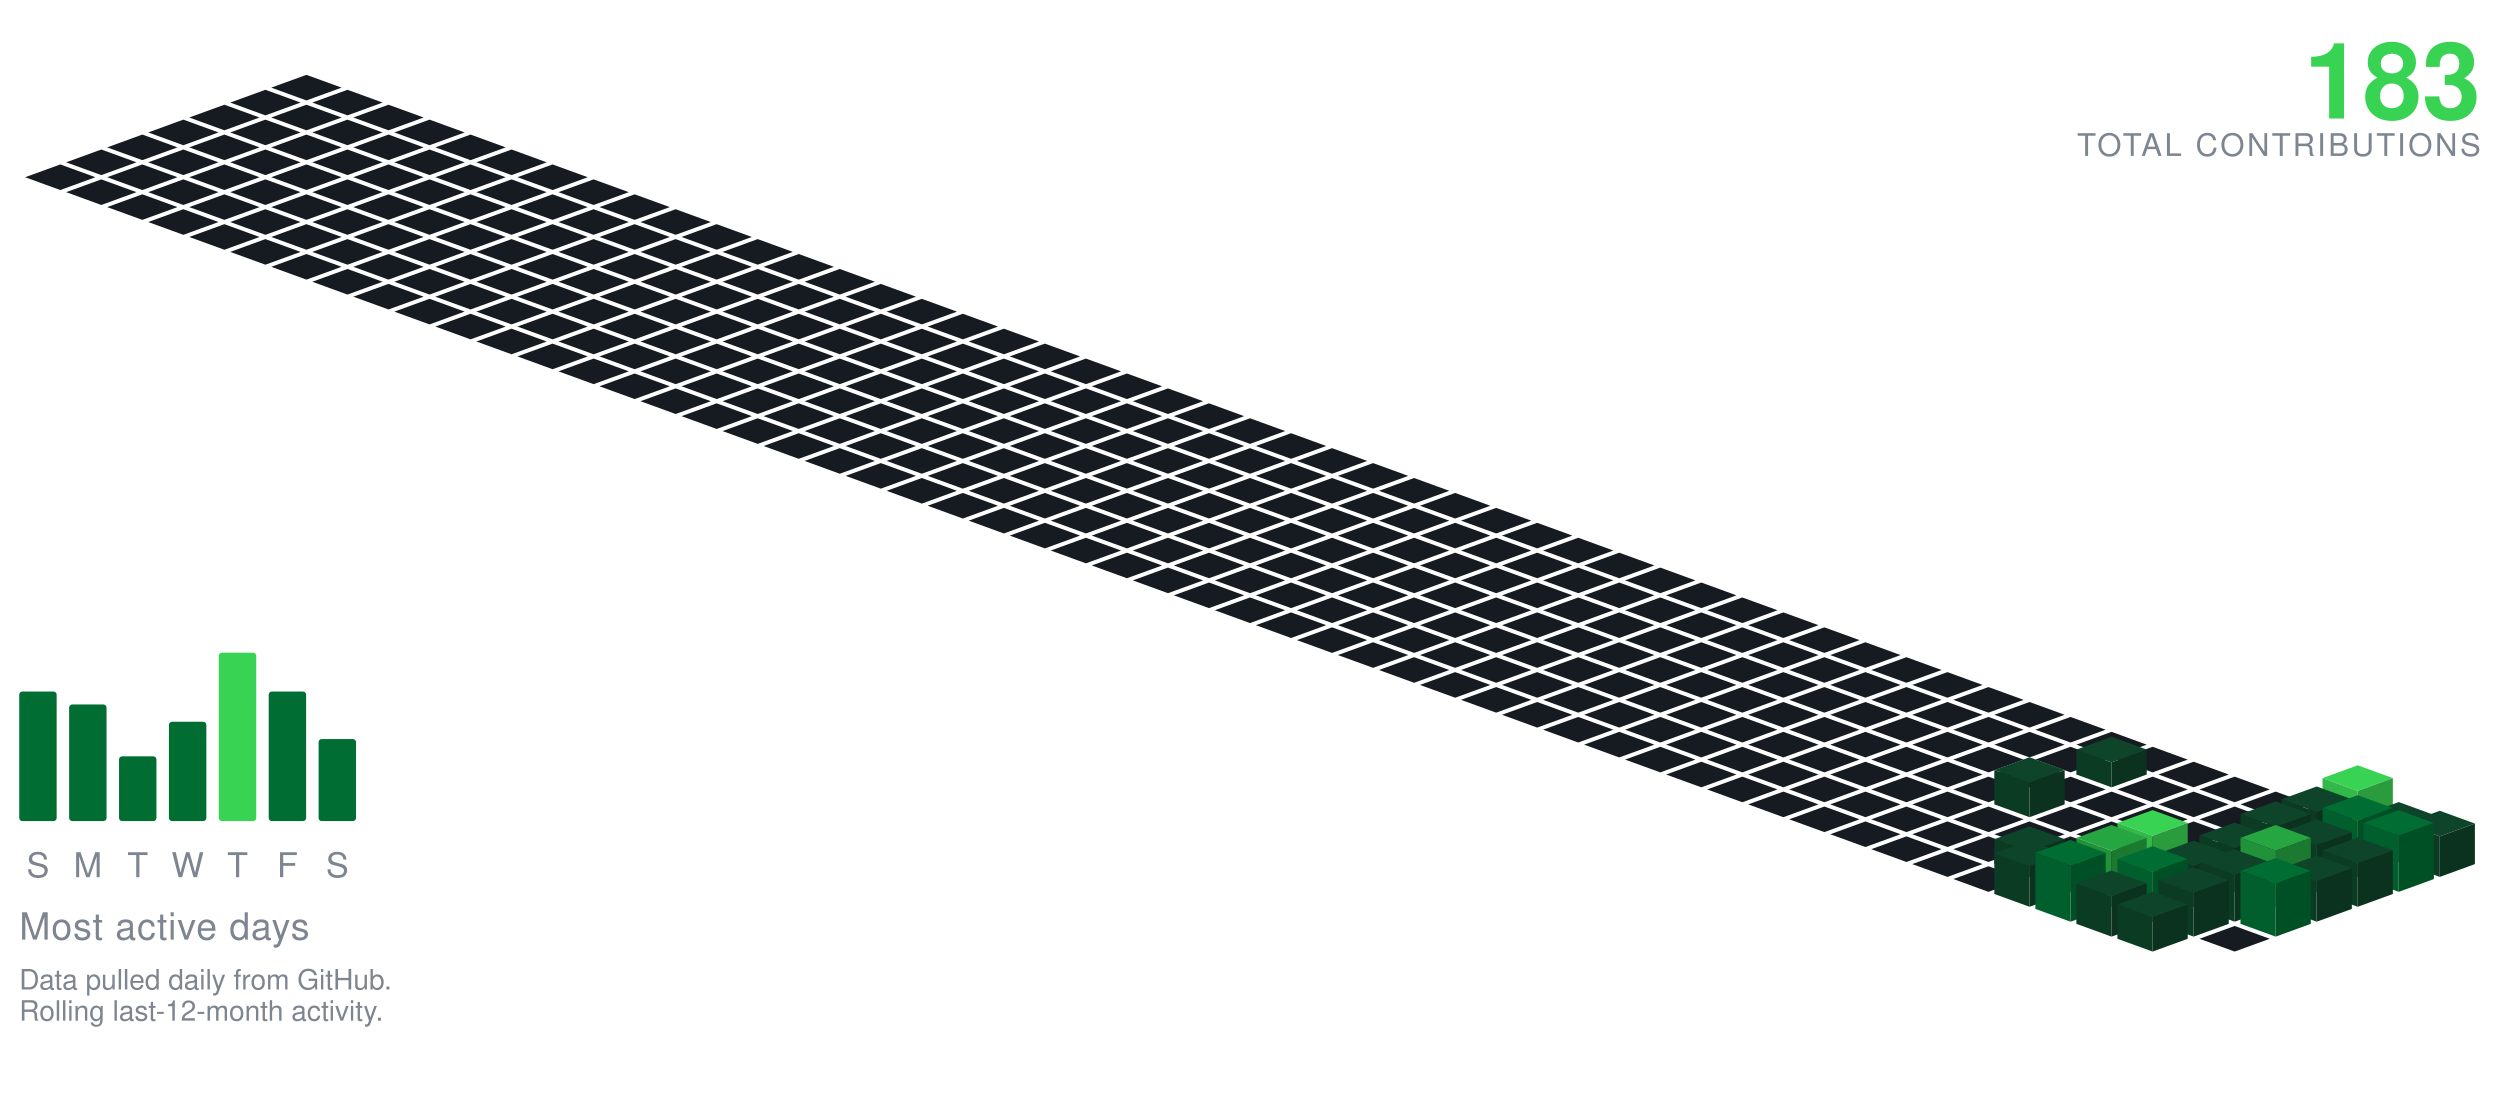
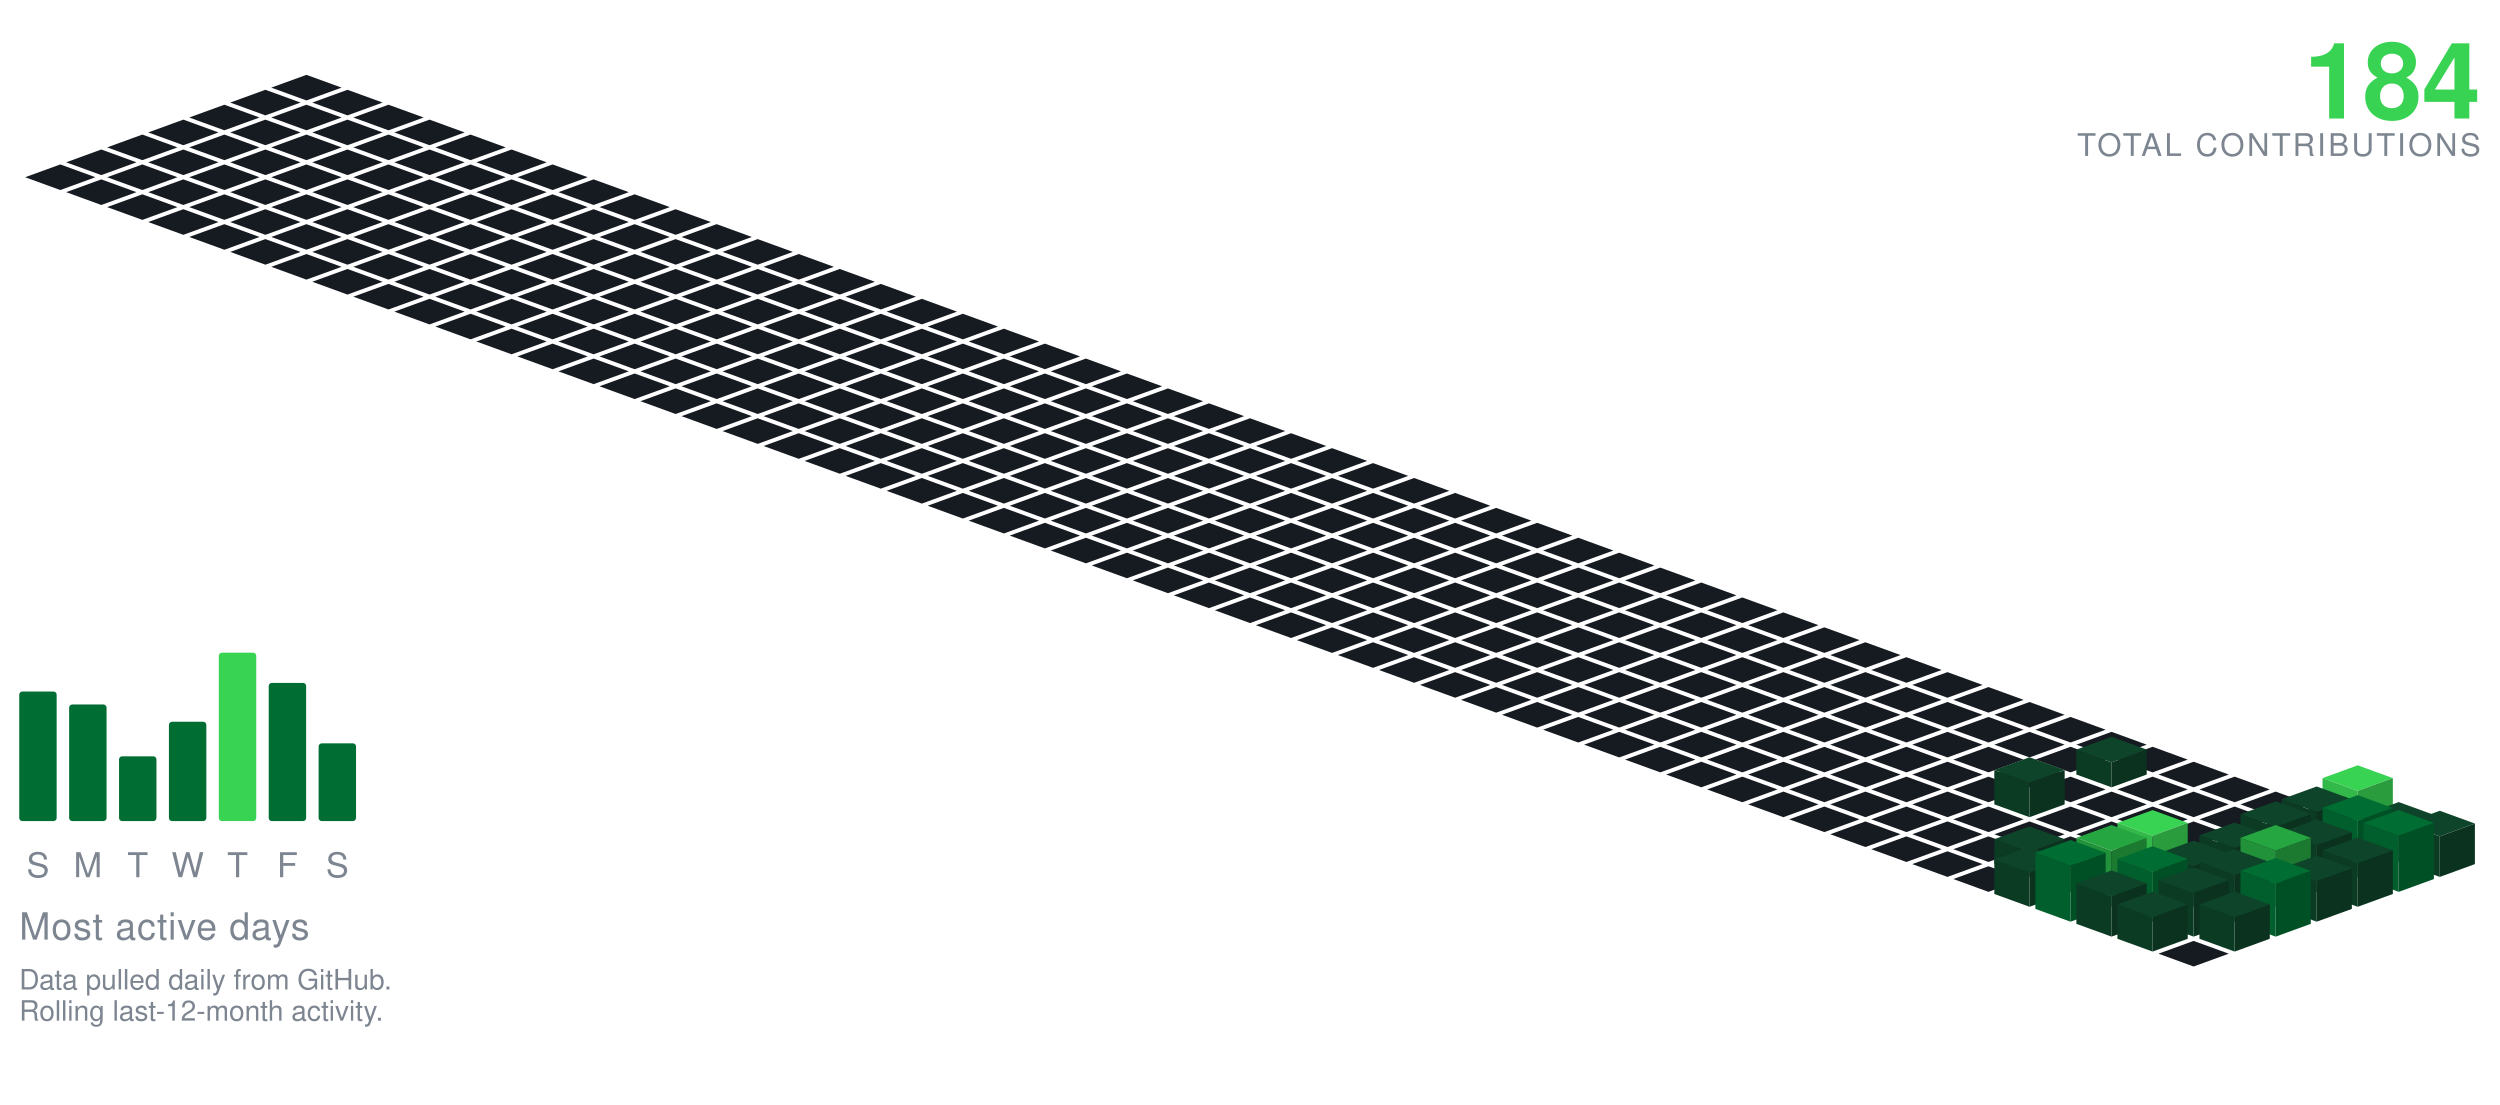
<svg xmlns="http://www.w3.org/2000/svg" viewBox="-98.09 -24.00 801.34 354.30" width="801" height="354">
  <polygon points="0.00,0.00 11.28,4.10 0.00,8.21 -11.28,4.10" fill="#161b22" />
  <polygon points="-13.16,4.79 -1.88,8.89 -13.16,13.00 -24.43,8.89" fill="#161b22" />
  <polygon points="13.16,4.79 24.43,8.89 13.16,13.00 1.88,8.89" fill="#161b22" />
  <polygon points="-26.31,9.58 -15.04,13.68 -26.31,17.79 -37.59,13.68" fill="#161b22" />
  <polygon points="0.00,9.58 11.28,13.68 0.00,17.79 -11.28,13.68" fill="#161b22" />
  <polygon points="26.31,9.58 37.59,13.68 26.31,17.79 15.04,13.68" fill="#161b22" />
  <polygon points="-39.47,14.36 -28.19,18.47 -39.47,22.57 -50.74,18.47" fill="#161b22" />
  <polygon points="-13.16,14.36 -1.88,18.47 -13.16,22.57 -24.43,18.47" fill="#161b22" />
  <polygon points="13.16,14.36 24.43,18.47 13.16,22.57 1.88,18.47" fill="#161b22" />
  <polygon points="39.47,14.36 50.74,18.47 39.47,22.57 28.19,18.47" fill="#161b22" />
  <polygon points="-52.62,19.15 -41.35,23.26 -52.62,27.36 -63.90,23.26" fill="#161b22" />
  <polygon points="-26.31,19.15 -15.04,23.26 -26.31,27.36 -37.59,23.26" fill="#161b22" />
  <polygon points="0.00,19.15 11.28,23.26 0.00,27.36 -11.28,23.26" fill="#161b22" />
  <polygon points="26.31,19.15 37.59,23.26 26.31,27.36 15.04,23.26" fill="#161b22" />
  <polygon points="52.62,19.15 63.90,23.26 52.62,27.36 41.35,23.26" fill="#161b22" />
  <polygon points="-65.78,23.94 -54.50,28.05 -65.78,32.15 -77.05,28.05" fill="#161b22" />
  <polygon points="-39.47,23.94 -28.19,28.05 -39.47,32.15 -50.74,28.05" fill="#161b22" />
  <polygon points="-13.16,23.94 -1.88,28.05 -13.16,32.15 -24.43,28.05" fill="#161b22" />
  <polygon points="13.16,23.94 24.43,28.05 13.16,32.15 1.88,28.05" fill="#161b22" />
  <polygon points="39.47,23.94 50.74,28.05 39.47,32.15 28.19,28.05" fill="#161b22" />
  <polygon points="65.78,23.94 77.05,28.05 65.78,32.15 54.50,28.05" fill="#161b22" />
  <polygon points="-78.93,28.73 -67.66,32.83 -78.93,36.94 -90.21,32.83" fill="#161b22" />
  <polygon points="-52.62,28.73 -41.35,32.83 -52.62,36.94 -63.90,32.83" fill="#161b22" />
  <polygon points="-26.31,28.73 -15.04,32.83 -26.31,36.94 -37.59,32.83" fill="#161b22" />
  <polygon points="0.00,28.73 11.28,32.83 0.00,36.94 -11.28,32.83" fill="#161b22" />
  <polygon points="26.31,28.73 37.59,32.83 26.31,36.94 15.04,32.83" fill="#161b22" />
  <polygon points="52.62,28.73 63.90,32.83 52.62,36.94 41.35,32.83" fill="#161b22" />
  <polygon points="78.93,28.73 90.21,32.83 78.93,36.94 67.66,32.83" fill="#161b22" />
  <polygon points="-65.78,33.52 -54.50,37.62 -65.78,41.73 -77.05,37.62" fill="#161b22" />
  <polygon points="-39.47,33.52 -28.19,37.62 -39.47,41.73 -50.74,37.62" fill="#161b22" />
  <polygon points="-13.16,33.52 -1.88,37.62 -13.16,41.73 -24.43,37.62" fill="#161b22" />
  <polygon points="13.16,33.52 24.43,37.62 13.16,41.73 1.88,37.62" fill="#161b22" />
  <polygon points="39.47,33.52 50.74,37.62 39.47,41.73 28.19,37.62" fill="#161b22" />
  <polygon points="65.78,33.52 77.05,37.62 65.78,41.73 54.50,37.62" fill="#161b22" />
  <polygon points="92.09,33.52 103.37,37.62 92.09,41.73 80.81,37.62" fill="#161b22" />
  <polygon points="-52.62,38.31 -41.35,42.41 -52.62,46.51 -63.90,42.41" fill="#161b22" />
  <polygon points="-26.31,38.31 -15.04,42.41 -26.31,46.51 -37.59,42.41" fill="#161b22" />
  <polygon points="0.00,38.31 11.28,42.41 0.00,46.51 -11.28,42.41" fill="#161b22" />
  <polygon points="26.31,38.31 37.59,42.41 26.31,46.51 15.04,42.41" fill="#161b22" />
  <polygon points="52.62,38.31 63.90,42.41 52.62,46.51 41.35,42.41" fill="#161b22" />
  <polygon points="78.93,38.31 90.21,42.41 78.93,46.51 67.66,42.41" fill="#161b22" />
  <polygon points="105.25,38.31 116.52,42.41 105.25,46.51 93.97,42.41" fill="#161b22" />
  <polygon points="-39.47,43.09 -28.19,47.20 -39.47,51.30 -50.74,47.20" fill="#161b22" />
  <polygon points="-13.16,43.09 -1.88,47.20 -13.16,51.30 -24.43,47.20" fill="#161b22" />
  <polygon points="13.16,43.09 24.43,47.20 13.16,51.30 1.88,47.20" fill="#161b22" />
  <polygon points="39.47,43.09 50.74,47.20 39.47,51.30 28.19,47.20" fill="#161b22" />
  <polygon points="65.78,43.09 77.05,47.20 65.78,51.30 54.50,47.20" fill="#161b22" />
  <polygon points="92.09,43.09 103.37,47.20 92.09,51.30 80.81,47.20" fill="#161b22" />
  <polygon points="118.40,43.09 129.68,47.20 118.40,51.30 107.12,47.20" fill="#161b22" />
  <polygon points="-26.31,47.88 -15.04,51.99 -26.31,56.09 -37.59,51.99" fill="#161b22" />
  <polygon points="0.00,47.88 11.28,51.99 0.00,56.09 -11.28,51.99" fill="#161b22" />
  <polygon points="26.31,47.88 37.59,51.99 26.31,56.09 15.04,51.99" fill="#161b22" />
  <polygon points="52.62,47.88 63.90,51.99 52.62,56.09 41.35,51.99" fill="#161b22" />
  <polygon points="78.93,47.88 90.21,51.99 78.93,56.09 67.66,51.99" fill="#161b22" />
  <polygon points="105.25,47.88 116.52,51.99 105.25,56.09 93.97,51.99" fill="#161b22" />
  <polygon points="131.56,47.88 142.83,51.99 131.56,56.09 120.28,51.99" fill="#161b22" />
  <polygon points="-13.16,52.67 -1.88,56.78 -13.16,60.88 -24.43,56.78" fill="#161b22" />
  <polygon points="13.16,52.67 24.43,56.78 13.16,60.88 1.88,56.78" fill="#161b22" />
  <polygon points="39.47,52.67 50.74,56.78 39.47,60.88 28.19,56.78" fill="#161b22" />
  <polygon points="65.78,52.67 77.05,56.78 65.78,60.88 54.50,56.78" fill="#161b22" />
  <polygon points="92.09,52.67 103.37,56.78 92.09,60.88 80.81,56.78" fill="#161b22" />
  <polygon points="118.40,52.67 129.68,56.78 118.40,60.88 107.12,56.78" fill="#161b22" />
  <polygon points="144.71,52.67 155.99,56.78 144.71,60.88 133.44,56.78" fill="#161b22" />
  <polygon points="0.00,57.46 11.28,61.56 0.00,65.67 -11.28,61.56" fill="#161b22" />
  <polygon points="26.31,57.46 37.59,61.56 26.31,65.67 15.04,61.56" fill="#161b22" />
  <polygon points="52.62,57.46 63.90,61.56 52.62,65.67 41.35,61.56" fill="#161b22" />
  <polygon points="78.93,57.46 90.21,61.56 78.93,65.67 67.66,61.56" fill="#161b22" />
  <polygon points="105.25,57.46 116.52,61.56 105.25,65.67 93.97,61.56" fill="#161b22" />
  <polygon points="131.56,57.46 142.83,61.56 131.56,65.67 120.28,61.56" fill="#161b22" />
  <polygon points="157.87,57.46 169.14,61.56 157.87,65.67 146.59,61.56" fill="#161b22" />
  <polygon points="13.16,62.25 24.43,66.35 13.16,70.46 1.88,66.35" fill="#161b22" />
  <polygon points="39.47,62.25 50.74,66.35 39.47,70.46 28.19,66.35" fill="#161b22" />
  <polygon points="65.78,62.25 77.05,66.35 65.78,70.46 54.50,66.35" fill="#161b22" />
  <polygon points="92.09,62.25 103.37,66.35 92.09,70.46 80.81,66.35" fill="#161b22" />
  <polygon points="118.40,62.25 129.68,66.35 118.40,70.46 107.12,66.35" fill="#161b22" />
  <polygon points="144.71,62.25 155.99,66.35 144.71,70.46 133.44,66.35" fill="#161b22" />
  <polygon points="171.02,62.25 182.30,66.35 171.02,70.46 159.75,66.35" fill="#161b22" />
  <polygon points="26.31,67.04 37.59,71.14 26.31,75.24 15.04,71.14" fill="#161b22" />
  <polygon points="52.62,67.04 63.90,71.14 52.62,75.24 41.35,71.14" fill="#161b22" />
  <polygon points="78.93,67.04 90.21,71.14 78.93,75.24 67.66,71.14" fill="#161b22" />
  <polygon points="105.25,67.04 116.52,71.14 105.25,75.24 93.97,71.14" fill="#161b22" />
  <polygon points="131.56,67.04 142.83,71.14 131.56,75.24 120.28,71.14" fill="#161b22" />
  <polygon points="157.87,67.04 169.14,71.14 157.87,75.24 146.59,71.14" fill="#161b22" />
  <polygon points="184.18,67.04 195.46,71.14 184.18,75.24 172.90,71.14" fill="#161b22" />
  <polygon points="39.47,71.82 50.74,75.93 39.47,80.03 28.19,75.93" fill="#161b22" />
  <polygon points="65.78,71.82 77.05,75.93 65.78,80.03 54.50,75.93" fill="#161b22" />
  <polygon points="92.09,71.82 103.37,75.93 92.09,80.03 80.81,75.93" fill="#161b22" />
  <polygon points="118.40,71.82 129.68,75.93 118.40,80.03 107.12,75.93" fill="#161b22" />
  <polygon points="144.71,71.82 155.99,75.93 144.71,80.03 133.44,75.93" fill="#161b22" />
  <polygon points="171.02,71.82 182.30,75.93 171.02,80.03 159.75,75.93" fill="#161b22" />
  <polygon points="197.34,71.82 208.61,75.93 197.34,80.03 186.06,75.93" fill="#161b22" />
  <polygon points="52.62,76.61 63.90,80.72 52.62,84.82 41.35,80.72" fill="#161b22" />
  <polygon points="78.93,76.61 90.21,80.72 78.93,84.82 67.66,80.72" fill="#161b22" />
  <polygon points="105.25,76.61 116.52,80.72 105.25,84.82 93.97,80.72" fill="#161b22" />
  <polygon points="131.56,76.61 142.83,80.72 131.56,84.82 120.28,80.72" fill="#161b22" />
  <polygon points="157.87,76.61 169.14,80.72 157.87,84.82 146.59,80.72" fill="#161b22" />
  <polygon points="184.18,76.61 195.46,80.72 184.18,84.82 172.90,80.72" fill="#161b22" />
  <polygon points="210.49,76.61 221.77,80.72 210.49,84.82 199.21,80.72" fill="#161b22" />
  <polygon points="65.78,81.40 77.05,85.51 65.78,89.61 54.50,85.51" fill="#161b22" />
  <polygon points="92.09,81.40 103.37,85.51 92.09,89.61 80.81,85.51" fill="#161b22" />
  <polygon points="118.40,81.40 129.68,85.51 118.40,89.61 107.12,85.51" fill="#161b22" />
  <polygon points="144.71,81.40 155.99,85.51 144.71,89.61 133.44,85.51" fill="#161b22" />
  <polygon points="171.02,81.40 182.30,85.51 171.02,89.61 159.75,85.51" fill="#161b22" />
  <polygon points="197.34,81.40 208.61,85.51 197.34,89.61 186.06,85.51" fill="#161b22" />
  <polygon points="223.65,81.40 234.92,85.51 223.65,89.61 212.37,85.51" fill="#161b22" />
  <polygon points="78.93,86.19 90.21,90.29 78.93,94.40 67.66,90.29" fill="#161b22" />
  <polygon points="105.25,86.19 116.52,90.29 105.25,94.40 93.97,90.29" fill="#161b22" />
  <polygon points="131.56,86.19 142.83,90.29 131.56,94.40 120.28,90.29" fill="#161b22" />
  <polygon points="157.87,86.19 169.14,90.29 157.87,94.40 146.59,90.29" fill="#161b22" />
  <polygon points="184.18,86.19 195.46,90.29 184.18,94.40 172.90,90.29" fill="#161b22" />
  <polygon points="210.49,86.19 221.77,90.29 210.49,94.40 199.21,90.29" fill="#161b22" />
  <polygon points="236.80,86.19 248.08,90.29 236.80,94.40 225.53,90.29" fill="#161b22" />
  <polygon points="92.09,90.98 103.37,95.08 92.09,99.19 80.81,95.08" fill="#161b22" />
  <polygon points="118.40,90.98 129.68,95.08 118.40,99.19 107.12,95.08" fill="#161b22" />
  <polygon points="144.71,90.98 155.99,95.08 144.71,99.19 133.44,95.08" fill="#161b22" />
  <polygon points="171.02,90.98 182.30,95.08 171.02,99.19 159.75,95.08" fill="#161b22" />
  <polygon points="197.34,90.98 208.61,95.08 197.34,99.19 186.06,95.08" fill="#161b22" />
  <polygon points="223.65,90.98 234.92,95.08 223.65,99.19 212.37,95.08" fill="#161b22" />
  <polygon points="249.96,90.98 261.23,95.08 249.96,99.19 238.68,95.08" fill="#161b22" />
  <polygon points="105.25,95.77 116.52,99.87 105.25,103.97 93.97,99.87" fill="#161b22" />
  <polygon points="131.56,95.77 142.83,99.87 131.56,103.97 120.28,99.87" fill="#161b22" />
  <polygon points="157.87,95.77 169.14,99.87 157.87,103.97 146.59,99.87" fill="#161b22" />
  <polygon points="184.18,95.77 195.46,99.87 184.18,103.97 172.90,99.87" fill="#161b22" />
  <polygon points="210.49,95.77 221.77,99.87 210.49,103.97 199.21,99.87" fill="#161b22" />
  <polygon points="236.80,95.77 248.08,99.87 236.80,103.97 225.53,99.87" fill="#161b22" />
  <polygon points="263.11,95.77 274.39,99.87 263.11,103.97 251.84,99.87" fill="#161b22" />
  <polygon points="118.40,100.55 129.68,104.66 118.40,108.76 107.12,104.66" fill="#161b22" />
  <polygon points="144.71,100.55 155.99,104.66 144.71,108.76 133.44,104.66" fill="#161b22" />
  <polygon points="171.02,100.55 182.30,104.66 171.02,108.76 159.75,104.66" fill="#161b22" />
  <polygon points="197.34,100.55 208.61,104.66 197.34,108.76 186.06,104.66" fill="#161b22" />
  <polygon points="223.65,100.55 234.92,104.66 223.65,108.76 212.37,104.66" fill="#161b22" />
  <polygon points="249.96,100.55 261.23,104.66 249.96,108.76 238.68,104.66" fill="#161b22" />
  <polygon points="276.27,100.55 287.55,104.66 276.27,108.76 264.99,104.66" fill="#161b22" />
  <polygon points="131.56,105.34 142.83,109.45 131.56,113.55 120.28,109.45" fill="#161b22" />
  <polygon points="157.87,105.34 169.14,109.45 157.87,113.55 146.59,109.45" fill="#161b22" />
  <polygon points="184.18,105.34 195.46,109.45 184.18,113.55 172.90,109.45" fill="#161b22" />
  <polygon points="210.49,105.34 221.77,109.45 210.49,113.55 199.21,109.45" fill="#161b22" />
  <polygon points="236.80,105.34 248.08,109.45 236.80,113.55 225.53,109.45" fill="#161b22" />
  <polygon points="263.11,105.34 274.39,109.45 263.11,113.55 251.84,109.45" fill="#161b22" />
  <polygon points="289.43,105.34 300.70,109.45 289.43,113.55 278.15,109.45" fill="#161b22" />
  <polygon points="144.71,110.13 155.99,114.23 144.71,118.34 133.44,114.23" fill="#161b22" />
  <polygon points="171.02,110.13 182.30,114.23 171.02,118.34 159.75,114.23" fill="#161b22" />
  <polygon points="197.34,110.13 208.61,114.23 197.34,118.34 186.06,114.23" fill="#161b22" />
  <polygon points="223.65,110.13 234.92,114.23 223.65,118.34 212.37,114.23" fill="#161b22" />
  <polygon points="249.96,110.13 261.23,114.23 249.96,118.34 238.68,114.23" fill="#161b22" />
  <polygon points="276.27,110.13 287.55,114.23 276.27,118.34 264.99,114.23" fill="#161b22" />
  <polygon points="302.58,110.13 313.86,114.23 302.58,118.34 291.30,114.23" fill="#161b22" />
  <polygon points="157.87,114.92 169.14,119.02 157.87,123.13 146.59,119.02" fill="#161b22" />
  <polygon points="184.18,114.92 195.46,119.02 184.18,123.13 172.90,119.02" fill="#161b22" />
  <polygon points="210.49,114.92 221.77,119.02 210.49,123.13 199.21,119.02" fill="#161b22" />
  <polygon points="236.80,114.92 248.08,119.02 236.80,123.13 225.53,119.02" fill="#161b22" />
  <polygon points="263.11,114.92 274.39,119.02 263.11,123.13 251.84,119.02" fill="#161b22" />
  <polygon points="289.43,114.92 300.70,119.02 289.43,123.13 278.15,119.02" fill="#161b22" />
  <polygon points="315.74,114.92 327.01,119.02 315.74,123.13 304.46,119.02" fill="#161b22" />
  <polygon points="171.02,119.71 182.30,123.81 171.02,127.92 159.75,123.81" fill="#161b22" />
  <polygon points="197.34,119.71 208.61,123.81 197.34,127.92 186.06,123.81" fill="#161b22" />
  <polygon points="223.65,119.71 234.92,123.81 223.65,127.92 212.37,123.81" fill="#161b22" />
  <polygon points="249.96,119.71 261.23,123.81 249.96,127.92 238.68,123.81" fill="#161b22" />
  <polygon points="276.27,119.71 287.55,123.81 276.27,127.92 264.99,123.81" fill="#161b22" />
  <polygon points="302.58,119.71 313.86,123.81 302.58,127.92 291.30,123.81" fill="#161b22" />
  <polygon points="328.89,119.71 340.17,123.81 328.89,127.92 317.62,123.81" fill="#161b22" />
  <polygon points="184.18,124.50 195.46,128.60 184.18,132.70 172.90,128.60" fill="#161b22" />
  <polygon points="210.49,124.50 221.77,128.60 210.49,132.70 199.21,128.60" fill="#161b22" />
  <polygon points="236.80,124.50 248.08,128.60 236.80,132.70 225.53,128.60" fill="#161b22" />
  <polygon points="263.11,124.50 274.39,128.60 263.11,132.70 251.84,128.60" fill="#161b22" />
  <polygon points="289.43,124.50 300.70,128.60 289.43,132.70 278.15,128.60" fill="#161b22" />
  <polygon points="315.74,124.50 327.01,128.60 315.74,132.70 304.46,128.60" fill="#161b22" />
  <polygon points="342.05,124.50 353.32,128.60 342.05,132.70 330.77,128.60" fill="#161b22" />
  <polygon points="197.34,129.28 208.61,133.39 197.34,137.49 186.06,133.39" fill="#161b22" />
  <polygon points="223.65,129.28 234.92,133.39 223.65,137.49 212.37,133.39" fill="#161b22" />
  <polygon points="249.96,129.28 261.23,133.39 249.96,137.49 238.68,133.39" fill="#161b22" />
  <polygon points="276.27,129.28 287.55,133.39 276.27,137.49 264.99,133.39" fill="#161b22" />
  <polygon points="302.58,129.28 313.86,133.39 302.58,137.49 291.30,133.39" fill="#161b22" />
  <polygon points="328.89,129.28 340.17,133.39 328.89,137.49 317.62,133.39" fill="#161b22" />
  <polygon points="355.20,129.28 366.48,133.39 355.20,137.49 343.93,133.39" fill="#161b22" />
  <polygon points="210.49,134.07 221.77,138.18 210.49,142.28 199.21,138.18" fill="#161b22" />
  <polygon points="236.80,134.07 248.08,138.18 236.80,142.28 225.53,138.18" fill="#161b22" />
  <polygon points="263.11,134.07 274.39,138.18 263.11,142.28 251.84,138.18" fill="#161b22" />
  <polygon points="289.43,134.07 300.70,138.18 289.43,142.28 278.15,138.18" fill="#161b22" />
  <polygon points="315.74,134.07 327.01,138.18 315.74,142.28 304.46,138.18" fill="#161b22" />
  <polygon points="342.05,134.07 353.32,138.18 342.05,142.28 330.77,138.18" fill="#161b22" />
  <polygon points="368.36,134.07 379.64,138.18 368.36,142.28 357.08,138.18" fill="#161b22" />
  <polygon points="223.65,138.86 234.92,142.96 223.65,147.07 212.37,142.96" fill="#161b22" />
  <polygon points="249.96,138.86 261.23,142.96 249.96,147.07 238.68,142.96" fill="#161b22" />
  <polygon points="276.27,138.86 287.55,142.96 276.27,147.07 264.99,142.96" fill="#161b22" />
  <polygon points="302.58,138.86 313.86,142.96 302.58,147.07 291.30,142.96" fill="#161b22" />
  <polygon points="328.89,138.86 340.17,142.96 328.89,147.07 317.62,142.96" fill="#161b22" />
  <polygon points="355.20,138.86 366.48,142.96 355.20,147.07 343.93,142.96" fill="#161b22" />
  <polygon points="381.52,138.86 392.79,142.96 381.52,147.07 370.24,142.96" fill="#161b22" />
  <polygon points="236.80,143.65 248.08,147.75 236.80,151.86 225.53,147.75" fill="#161b22" />
  <polygon points="263.11,143.65 274.39,147.75 263.11,151.86 251.84,147.75" fill="#161b22" />
  <polygon points="289.43,143.65 300.70,147.75 289.43,151.86 278.15,147.75" fill="#161b22" />
  <polygon points="315.74,143.65 327.01,147.75 315.74,151.86 304.46,147.75" fill="#161b22" />
  <polygon points="342.05,143.65 353.32,147.75 342.05,151.86 330.77,147.75" fill="#161b22" />
  <polygon points="368.36,143.65 379.64,147.75 368.36,151.86 357.08,147.75" fill="#161b22" />
  <polygon points="394.67,143.65 405.95,147.75 394.67,151.86 383.39,147.75" fill="#161b22" />
  <polygon points="249.96,148.44 261.23,152.54 249.96,156.65 238.68,152.54" fill="#161b22" />
  <polygon points="276.27,148.44 287.55,152.54 276.27,156.65 264.99,152.54" fill="#161b22" />
  <polygon points="302.58,148.44 313.86,152.54 302.58,156.65 291.30,152.54" fill="#161b22" />
  <polygon points="328.89,148.44 340.17,152.54 328.89,156.65 317.62,152.54" fill="#161b22" />
  <polygon points="355.20,148.44 366.48,152.54 355.20,156.65 343.93,152.54" fill="#161b22" />
  <polygon points="381.52,148.44 392.79,152.54 381.52,156.65 370.24,152.54" fill="#161b22" />
  <polygon points="407.83,148.44 419.10,152.54 407.83,156.65 396.55,152.54" fill="#161b22" />
  <polygon points="263.11,153.23 274.39,157.33 263.11,161.43 251.84,157.33" fill="#161b22" />
  <polygon points="289.43,153.23 300.70,157.33 289.43,161.43 278.15,157.33" fill="#161b22" />
  <polygon points="315.74,153.23 327.01,157.33 315.74,161.43 304.46,157.33" fill="#161b22" />
  <polygon points="342.05,153.23 353.32,157.33 342.05,161.43 330.77,157.33" fill="#161b22" />
  <polygon points="368.36,153.23 379.64,157.33 368.36,161.43 357.08,157.33" fill="#161b22" />
  <polygon points="394.67,153.23 405.95,157.33 394.67,161.43 383.39,157.33" fill="#161b22" />
  <polygon points="420.98,153.23 432.26,157.33 420.98,161.43 409.71,157.33" fill="#161b22" />
  <polygon points="276.27,158.01 287.55,162.12 276.27,166.22 264.99,162.12" fill="#161b22" />
  <polygon points="302.58,158.01 313.86,162.12 302.58,166.22 291.30,162.12" fill="#161b22" />
  <polygon points="328.89,158.01 340.17,162.12 328.89,166.22 317.62,162.12" fill="#161b22" />
  <polygon points="355.20,158.01 366.48,162.12 355.20,166.22 343.93,162.12" fill="#161b22" />
  <polygon points="381.52,158.01 392.79,162.12 381.52,166.22 370.24,162.12" fill="#161b22" />
  <polygon points="407.83,158.01 419.10,162.12 407.83,166.22 396.55,162.12" fill="#161b22" />
  <polygon points="434.14,158.01 445.41,162.12 434.14,166.22 422.86,162.12" fill="#161b22" />
  <polygon points="289.43,162.80 300.70,166.91 289.43,171.01 278.15,166.91" fill="#161b22" />
  <polygon points="315.74,162.80 327.01,166.91 315.74,171.01 304.46,166.91" fill="#161b22" />
  <polygon points="342.05,162.80 353.32,166.91 342.05,171.01 330.77,166.91" fill="#161b22" />
  <polygon points="368.36,162.80 379.64,166.91 368.36,171.01 357.08,166.91" fill="#161b22" />
  <polygon points="394.67,162.80 405.95,166.91 394.67,171.01 383.39,166.91" fill="#161b22" />
  <polygon points="420.98,162.80 432.26,166.91 420.98,171.01 409.71,166.91" fill="#161b22" />
  <polygon points="447.29,162.80 458.57,166.91 447.29,171.01 436.02,166.91" fill="#161b22" />
  <polygon points="302.58,167.59 313.86,171.69 302.58,175.80 291.30,171.69" fill="#161b22" />
  <polygon points="328.89,167.59 340.17,171.69 328.89,175.80 317.62,171.69" fill="#161b22" />
  <polygon points="355.20,167.59 366.48,171.69 355.20,175.80 343.93,171.69" fill="#161b22" />
  <polygon points="381.52,167.59 392.79,171.69 381.52,175.80 370.24,171.69" fill="#161b22" />
  <polygon points="407.83,167.59 419.10,171.69 407.83,175.80 396.55,171.69" fill="#161b22" />
  <polygon points="434.14,167.59 445.41,171.69 434.14,175.80 422.86,171.69" fill="#161b22" />
  <polygon points="460.45,167.59 471.73,171.69 460.45,175.80 449.17,171.69" fill="#161b22" />
  <polygon points="315.74,172.38 327.01,176.48 315.74,180.59 304.46,176.48" fill="#161b22" />
  <polygon points="342.05,172.38 353.32,176.48 342.05,180.59 330.77,176.48" fill="#161b22" />
  <polygon points="368.36,172.38 379.64,176.48 368.36,180.59 357.08,176.48" fill="#161b22" />
  <polygon points="394.67,172.38 405.95,176.48 394.67,180.59 383.39,176.48" fill="#161b22" />
  <polygon points="420.98,172.38 432.26,176.48 420.98,180.59 409.71,176.48" fill="#161b22" />
  <polygon points="447.29,172.38 458.57,176.48 447.29,180.59 436.02,176.48" fill="#161b22" />
  <polygon points="473.61,172.38 484.88,176.48 473.61,180.59 462.33,176.48" fill="#161b22" />
  <polygon points="328.89,177.17 340.17,181.27 328.89,185.37 317.62,181.27" fill="#161b22" />
  <polygon points="355.20,177.17 366.48,181.27 355.20,185.37 343.93,181.27" fill="#161b22" />
  <polygon points="381.52,177.17 392.79,181.27 381.52,185.37 370.24,181.27" fill="#161b22" />
  <polygon points="407.83,177.17 419.10,181.27 407.83,185.37 396.55,181.27" fill="#161b22" />
  <polygon points="434.14,177.17 445.41,181.27 434.14,185.37 422.86,181.27" fill="#161b22" />
  <polygon points="460.45,177.17 471.73,181.27 460.45,185.37 449.17,181.27" fill="#161b22" />
  <polygon points="486.76,177.17 498.04,181.27 486.76,185.37 475.48,181.27" fill="#161b22" />
  <polygon points="342.05,181.95 353.32,186.06 342.05,190.16 330.77,186.06" fill="#161b22" />
  <polygon points="368.36,181.95 379.64,186.06 368.36,190.16 357.08,186.06" fill="#161b22" />
  <polygon points="394.67,181.95 405.95,186.06 394.67,190.16 383.39,186.06" fill="#161b22" />
  <polygon points="420.98,181.95 432.26,186.06 420.98,190.16 409.71,186.06" fill="#161b22" />
  <polygon points="447.29,181.95 458.57,186.06 447.29,190.16 436.02,186.06" fill="#161b22" />
  <polygon points="473.61,181.95 484.88,186.06 473.61,190.16 462.33,186.06" fill="#161b22" />
  <polygon points="499.92,181.95 511.19,186.06 499.92,190.16 488.64,186.06" fill="#161b22" />
  <polygon points="355.20,186.74 366.48,190.85 355.20,194.95 343.93,190.85" fill="#161b22" />
  <polygon points="381.52,186.74 392.79,190.85 381.52,194.95 370.24,190.85" fill="#161b22" />
  <polygon points="407.83,186.74 419.10,190.85 407.83,194.95 396.55,190.85" fill="#161b22" />
  <polygon points="434.14,186.74 445.41,190.85 434.14,194.95 422.86,190.85" fill="#161b22" />
  <polygon points="460.45,186.74 471.73,190.85 460.45,194.95 449.17,190.85" fill="#161b22" />
  <polygon points="486.76,186.74 498.04,190.85 486.76,194.95 475.48,190.85" fill="#161b22" />
  <polygon points="513.07,186.74 524.35,190.85 513.07,194.95 501.80,190.85" fill="#161b22" />
  <polygon points="368.36,191.53 379.64,195.64 368.36,199.74 357.08,195.64" fill="#161b22" />
  <polygon points="394.67,191.53 405.95,195.64 394.67,199.74 383.39,195.64" fill="#161b22" />
  <polygon points="420.98,191.53 432.26,195.64 420.98,199.74 409.71,195.64" fill="#161b22" />
  <polygon points="447.29,191.53 458.57,195.64 447.29,199.74 436.02,195.64" fill="#161b22" />
  <polygon points="473.61,191.53 484.88,195.64 473.61,199.74 462.33,195.64" fill="#161b22" />
  <polygon points="499.92,191.53 511.19,195.64 499.92,199.74 488.64,195.64" fill="#161b22" />
  <polygon points="526.23,191.53 537.50,195.64 526.23,199.74 514.95,195.64" fill="#161b22" />
  <polygon points="381.52,196.32 392.79,200.42 381.52,204.53 370.24,200.42" fill="#161b22" />
  <polygon points="407.83,196.32 419.10,200.42 407.83,204.53 396.55,200.42" fill="#161b22" />
  <polygon points="434.14,196.32 445.41,200.42 434.14,204.53 422.86,200.42" fill="#161b22" />
  <polygon points="460.45,196.32 471.73,200.42 460.45,204.53 449.17,200.42" fill="#161b22" />
  <polygon points="486.76,196.32 498.04,200.42 486.76,204.53 475.48,200.42" fill="#161b22" />
  <polygon points="513.07,196.32 524.35,200.42 513.07,204.53 501.80,200.42" fill="#161b22" />
  <polygon points="539.38,196.32 550.66,200.42 539.38,204.53 528.11,200.42" fill="#161b22" />
  <polygon points="394.67,201.11 405.95,205.21 394.67,209.32 383.39,205.21" fill="#161b22" />
  <polygon points="420.98,201.11 432.26,205.21 420.98,209.32 409.71,205.21" fill="#161b22" />
  <polygon points="447.29,201.11 458.57,205.21 447.29,209.32 436.02,205.21" fill="#161b22" />
  <polygon points="473.61,201.11 484.88,205.21 473.61,209.32 462.33,205.21" fill="#161b22" />
  <polygon points="499.92,201.11 511.19,205.21 499.92,209.32 488.64,205.21" fill="#161b22" />
  <polygon points="526.23,201.11 537.50,205.21 526.23,209.32 514.95,205.21" fill="#161b22" />
  <polygon points="552.54,201.11 563.82,205.21 552.54,209.32 541.26,205.21" fill="#161b22" />
  <polygon points="407.83,205.90 419.10,210.00 407.83,214.10 396.55,210.00" fill="#161b22" />
  <polygon points="434.14,205.90 445.41,210.00 434.14,214.10 422.86,210.00" fill="#161b22" />
  <polygon points="460.45,205.90 471.73,210.00 460.45,214.10 449.17,210.00" fill="#161b22" />
  <polygon points="486.76,205.90 498.04,210.00 486.76,214.10 475.48,210.00" fill="#161b22" />
  <polygon points="513.07,205.90 524.35,210.00 513.07,214.10 501.80,210.00" fill="#161b22" />
  <polygon points="539.38,205.90 550.66,210.00 539.38,214.10 528.11,210.00" fill="#161b22" />
  <polygon points="565.69,205.90 576.97,210.00 565.69,214.10 554.42,210.00" fill="#161b22" />
  <polygon points="420.98,210.68 432.26,214.79 420.98,218.89 409.71,214.79" fill="#161b22" />
  <polygon points="447.29,210.68 458.57,214.79 447.29,218.89 436.02,214.79" fill="#161b22" />
  <polygon points="473.61,210.68 484.88,214.79 473.61,218.89 462.33,214.79" fill="#161b22" />
  <polygon points="499.92,210.68 511.19,214.79 499.92,218.89 488.64,214.79" fill="#161b22" />
  <polygon points="526.23,210.68 537.50,214.79 526.23,218.89 514.95,214.79" fill="#161b22" />
  <polygon points="552.54,210.68 563.82,214.79 552.54,218.89 541.26,214.79" fill="#161b22" />
  <polygon points="578.85,210.68 590.13,214.79 578.85,218.89 567.57,214.79" fill="#161b22" />
  <polygon points="434.14,215.47 445.41,219.58 434.14,223.68 422.86,219.58" fill="#161b22" />
  <polygon points="460.45,215.47 471.73,219.58 460.45,223.68 449.17,219.58" fill="#161b22" />
  <polygon points="486.76,215.47 498.04,219.58 486.76,223.68 475.48,219.58" fill="#161b22" />
  <polygon points="513.07,215.47 524.35,219.58 513.07,223.68 501.80,219.58" fill="#161b22" />
  <polygon points="539.38,215.47 550.66,219.58 539.38,223.68 528.11,219.58" fill="#161b22" />
  <polygon points="565.69,215.47 576.97,219.58 565.69,223.68 554.42,219.58" fill="#161b22" />
  <polygon points="592.01,215.47 603.28,219.58 592.01,223.68 580.73,219.58" fill="#161b22" />
  <polygon points="447.29,220.26 458.57,224.37 447.29,228.47 436.02,224.37" fill="#161b22" />
  <polygon points="473.61,220.26 484.88,224.37 473.61,228.47 462.33,224.37" fill="#161b22" />
  <polygon points="499.92,220.26 511.19,224.37 499.92,228.47 488.64,224.37" fill="#161b22" />
  <polygon points="526.23,220.26 537.50,224.37 526.23,228.47 514.95,224.37" fill="#161b22" />
  <polygon points="552.54,220.26 563.82,224.37 552.54,228.47 541.26,224.37" fill="#161b22" />
  <polygon points="605.16,220.26 616.44,224.37 605.16,228.47 593.89,224.37" fill="#161b22" />
  <polygon points="578.85,212.26 590.13,216.37 578.85,220.47 567.57,216.37" fill="#0e4429" />
  <polygon points="567.57,224.37 567.57,216.37 578.85,220.47 578.85,228.47" fill="#0c3b24" />
  <polygon points="578.85,228.47 578.85,220.47 590.13,216.37 590.13,224.37" fill="#0a321e" />
  <polygon points="460.45,225.05 471.73,229.15 460.45,233.26 449.17,229.15" fill="#161b22" />
  <polygon points="486.76,225.05 498.04,229.15 486.76,233.26 475.48,229.15" fill="#161b22" />
  <polygon points="513.07,225.05 524.35,229.15 513.07,233.26 501.80,229.15" fill="#161b22" />
  <polygon points="539.38,225.05 550.66,229.15 539.38,233.26 528.11,229.15" fill="#161b22" />
  <polygon points="565.69,225.05 576.97,229.15 565.69,233.26 554.42,229.15" fill="#161b22" />
  <polygon points="592.01,225.05 603.28,229.15 592.01,233.26 580.73,229.15" fill="#161b22" />
  <polygon points="618.32,225.05 629.59,229.15 618.32,233.26 607.04,229.15" fill="#161b22" />
  <polygon points="473.61,229.84 484.88,233.94 473.61,238.05 462.33,233.94" fill="#161b22" />
  <polygon points="499.92,229.84 511.19,233.94 499.92,238.05 488.64,233.94" fill="#161b22" />
  <polygon points="526.23,229.84 537.50,233.94 526.23,238.05 514.95,233.94" fill="#161b22" />
  <polygon points="578.85,229.84 590.13,233.94 578.85,238.05 567.57,233.94" fill="#161b22" />
  <polygon points="605.16,229.84 616.44,233.94 605.16,238.05 593.89,233.94" fill="#161b22" />
  <polygon points="631.47,229.84 642.75,233.94 631.47,238.05 620.20,233.94" fill="#161b22" />
  <polygon points="552.54,218.84 563.82,222.94 552.54,227.05 541.26,222.94" fill="#0e4429" />
  <polygon points="541.26,233.94 541.26,222.94 552.54,227.05 552.54,238.05" fill="#0c3b24" />
  <polygon points="552.54,238.05 552.54,227.05 563.82,222.94 563.82,233.94" fill="#0a321e" />
  <polygon points="486.76,234.63 498.04,238.73 486.76,242.83 475.48,238.73" fill="#161b22" />
  <polygon points="513.07,234.63 524.35,238.73 513.07,242.83 501.80,238.73" fill="#161b22" />
  <polygon points="539.38,234.63 550.66,238.73 539.38,242.83 528.11,238.73" fill="#161b22" />
  <polygon points="565.69,234.63 576.97,238.73 565.69,242.83 554.42,238.73" fill="#161b22" />
  <polygon points="592.01,234.63 603.28,238.73 592.01,242.83 580.73,238.73" fill="#161b22" />
  <polygon points="618.32,234.63 629.59,238.73 618.32,242.83 607.04,238.73" fill="#161b22" />
  <polygon points="644.63,234.63 655.91,238.73 644.63,242.83 633.35,238.73" fill="#161b22" />
  <polygon points="499.92,239.41 511.19,243.52 499.92,247.62 488.64,243.52" fill="#161b22" />
  <polygon points="526.23,239.41 537.50,243.52 526.23,247.62 514.95,243.52" fill="#161b22" />
  <polygon points="552.54,239.41 563.82,243.52 552.54,247.62 541.26,243.52" fill="#161b22" />
  <polygon points="578.85,239.41 590.13,243.52 578.85,247.62 567.57,243.52" fill="#161b22" />
  <polygon points="605.16,239.41 616.44,243.52 605.16,247.62 593.89,243.52" fill="#161b22" />
  <polygon points="631.47,239.41 642.75,243.52 631.47,247.62 620.20,243.52" fill="#161b22" />
  <polygon points="657.78,221.41 669.06,225.52 657.78,229.62 646.51,225.52" fill="#39d353" />
  <polygon points="646.51,243.52 646.51,225.52 657.78,229.62 657.78,247.62" fill="#32b949" />
  <polygon points="657.78,247.62 657.78,229.62 669.06,225.52 669.06,243.52" fill="#2a9c3d" />
  <polygon points="513.07,244.20 524.35,248.31 513.07,252.41 501.80,248.31" fill="#161b22" />
  <polygon points="539.38,244.20 550.66,248.31 539.38,252.41 528.11,248.31" fill="#161b22" />
  <polygon points="565.69,244.20 576.97,248.31 565.69,252.41 554.42,248.31" fill="#161b22" />
  <polygon points="592.01,244.20 603.28,248.31 592.01,252.41 580.73,248.31" fill="#161b22" />
  <polygon points="618.32,244.20 629.59,248.31 618.32,252.41 607.04,248.31" fill="#161b22" />
  <polygon points="644.63,228.20 655.91,232.31 644.63,236.41 633.35,232.31" fill="#0e4429" />
  <polygon points="633.35,248.31 633.35,232.31 644.63,236.41 644.63,252.41" fill="#0c3b24" />
  <polygon points="644.63,252.41 644.63,236.41 655.91,232.31 655.91,248.31" fill="#0a321e" />
  <polygon points="670.94,233.20 682.22,237.31 670.94,241.41 659.66,237.31" fill="#0e4429" />
  <polygon points="659.66,248.31 659.66,237.31 670.94,241.41 670.94,252.41" fill="#0c3b24" />
  <polygon points="670.94,252.41 670.94,241.41 682.22,237.31 682.22,248.31" fill="#0a321e" />
  <polygon points="526.23,248.99 537.50,253.09 526.23,257.20 514.95,253.09" fill="#161b22" />
  <polygon points="578.85,248.99 590.13,253.09 578.85,257.20 567.57,253.09" fill="#161b22" />
  <polygon points="605.16,248.99 616.44,253.09 605.16,257.20 593.89,253.09" fill="#161b22" />
  <polygon points="552.54,240.99 563.82,245.09 552.54,249.20 541.26,245.09" fill="#0e4429" />
  <polygon points="541.26,253.09 541.26,245.09 552.54,249.20 552.54,257.20" fill="#0c3b24" />
  <polygon points="552.54,257.20 552.54,249.20 563.82,245.09 563.82,253.09" fill="#0a321e" />
  <polygon points="631.47,232.99 642.75,237.09 631.47,241.20 620.20,237.09" fill="#0e4429" />
  <polygon points="620.20,253.09 620.20,237.09 631.47,241.20 631.47,257.20" fill="#0c3b24" />
  <polygon points="631.47,257.20 631.47,241.20 642.75,237.09 642.75,253.09" fill="#0a321e" />
  <polygon points="684.10,235.99 695.37,240.09 684.10,244.20 672.82,240.09" fill="#0e4429" />
  <polygon points="672.82,253.09 672.82,240.09 684.10,244.20 684.10,257.20" fill="#0c3b24" />
  <polygon points="684.10,257.20 684.10,244.20 695.37,240.09 695.37,253.09" fill="#0a321e" />
  <polygon points="657.78,230.99 669.06,235.09 657.78,239.20 646.51,235.09" fill="#006d32" />
  <polygon points="646.51,253.09 646.51,235.09 657.78,239.20 657.78,257.20" fill="#005f2c" />
  <polygon points="657.78,257.20 657.78,239.20 669.06,235.09 669.06,253.09" fill="#005025" />
  <polygon points="539.38,253.78 550.66,257.88 539.38,261.99 528.11,257.88" fill="#161b22" />
  <polygon points="565.69,245.78 576.97,249.88 565.69,253.99 554.42,249.88" fill="#0e4429" />
  <polygon points="554.42,257.88 554.42,249.88 565.69,253.99 565.69,261.99" fill="#0c3b24" />
  <polygon points="565.69,261.99 565.69,253.99 576.97,249.88 576.97,257.88" fill="#0a321e" />
  <polygon points="618.32,239.78 629.59,243.88 618.32,247.99 607.04,243.88" fill="#0e4429" />
  <polygon points="607.04,257.88 607.04,243.88 618.32,247.99 618.32,261.99" fill="#0c3b24" />
  <polygon points="618.32,261.99 618.32,247.99 629.59,243.88 629.59,257.88" fill="#0a321e" />
  <polygon points="644.63,238.78 655.91,242.88 644.63,246.99 633.35,242.88" fill="#0e4429" />
  <polygon points="633.35,257.88 633.35,242.88 644.63,246.99 644.63,261.99" fill="#0c3b24" />
  <polygon points="644.63,261.99 644.63,246.99 655.91,242.88 655.91,257.88" fill="#0a321e" />
  <polygon points="670.94,235.78 682.22,239.88 670.94,243.99 659.66,239.88" fill="#006d32" />
  <polygon points="659.66,257.88 659.66,239.88 670.94,243.99 670.94,261.99" fill="#005f2c" />
  <polygon points="670.94,261.99 670.94,243.99 682.22,239.88 682.22,257.88" fill="#005025" />
  <polygon points="592.01,235.78 603.28,239.88 592.01,243.99 580.73,239.88" fill="#39d353" />
  <polygon points="580.73,257.88 580.73,239.88 592.01,243.99 592.01,261.99" fill="#32b949" />
  <polygon points="592.01,261.99 592.01,243.99 603.28,239.88 603.28,257.88" fill="#2a9c3d" />
-   <polygon points="552.54,245.57 563.82,249.67 552.54,253.78 541.26,249.67" fill="#0e4429" />
-   <polygon points="541.26,262.67 541.26,249.67 552.54,253.78 552.54,266.78" fill="#0c3b24" />
-   <polygon points="552.54,266.78 552.54,253.78 563.82,249.67 563.82,262.67" fill="#0a321e" />
+   <polygon points="552.54,247.57 563.82,251.67 552.54,255.78 541.26,251.67" fill="#0e4429" />
+   <polygon points="541.26,262.67 541.26,251.67 552.54,255.78 552.54,266.78" fill="#0c3b24" />
+   <polygon points="552.54,266.78 552.54,255.78 563.82,251.67 563.82,262.67" fill="#0a321e" />
  <polygon points="605.16,245.57 616.44,249.67 605.16,253.78 593.89,249.67" fill="#0e4429" />
  <polygon points="593.89,262.67 593.89,249.67 605.16,253.78 605.16,266.78" fill="#0c3b24" />
  <polygon points="605.16,266.78 605.16,253.78 616.44,249.67 616.44,262.67" fill="#0a321e" />
  <polygon points="657.78,244.57 669.06,248.67 657.78,252.78 646.51,248.67" fill="#0e4429" />
  <polygon points="646.51,262.67 646.51,248.67 657.78,252.78 657.78,266.78" fill="#0c3b24" />
  <polygon points="657.78,266.78 657.78,252.78 669.06,248.67 669.06,262.67" fill="#0a321e" />
  <polygon points="578.85,240.57 590.13,244.67 578.85,248.78 567.57,244.67" fill="#26a641" />
  <polygon points="567.57,262.67 567.57,244.67 578.85,248.78 578.85,266.78" fill="#219239" />
  <polygon points="578.85,266.78 578.85,248.78 590.13,244.67 590.13,262.67" fill="#1c7a30" />
  <polygon points="631.47,240.57 642.75,244.67 631.47,248.78 620.20,244.67" fill="#26a641" />
  <polygon points="620.20,262.67 620.20,244.67 631.47,248.78 631.47,266.78" fill="#219239" />
  <polygon points="631.47,266.78 631.47,248.78 642.75,244.67 642.75,262.67" fill="#1c7a30" />
  <polygon points="618.32,248.36 629.59,252.46 618.32,256.56 607.04,252.46" fill="#0e4429" />
  <polygon points="607.04,267.46 607.04,252.46 618.32,256.56 618.32,271.56" fill="#0c3b24" />
  <polygon points="618.32,271.56 618.32,256.56 629.59,252.46 629.59,267.46" fill="#0a321e" />
  <polygon points="644.63,250.36 655.91,254.46 644.63,258.56 633.35,254.46" fill="#0e4429" />
  <polygon points="633.35,267.46 633.35,254.46 644.63,258.56 644.63,271.56" fill="#0c3b24" />
  <polygon points="644.63,271.56 644.63,258.56 655.91,254.46 655.91,267.46" fill="#0a321e" />
  <polygon points="565.69,245.36 576.97,249.46 565.69,253.56 554.42,249.46" fill="#006d32" />
  <polygon points="554.42,267.46 554.42,249.46 565.69,253.56 565.69,271.56" fill="#005f2c" />
  <polygon points="565.69,271.56 565.69,253.56 576.97,249.46 576.97,267.46" fill="#005025" />
  <polygon points="592.01,247.36 603.28,251.46 592.01,255.56 580.73,251.46" fill="#006d32" />
  <polygon points="580.73,267.46 580.73,251.46 592.01,255.56 592.01,271.56" fill="#005f2c" />
  <polygon points="592.01,271.56 592.01,255.56 603.28,251.46 603.28,267.46" fill="#005025" />
  <polygon points="578.85,255.14 590.13,259.25 578.85,263.35 567.57,259.25" fill="#0e4429" />
  <polygon points="567.57,272.25 567.57,259.25 578.85,263.35 578.85,276.35" fill="#0c3b24" />
  <polygon points="578.85,276.35 578.85,263.35 590.13,259.25 590.13,272.25" fill="#0a321e" />
  <polygon points="605.16,254.14 616.44,258.25 605.16,262.35 593.89,258.25" fill="#0e4429" />
  <polygon points="593.89,272.25 593.89,258.25 605.16,262.35 605.16,276.35" fill="#0c3b24" />
  <polygon points="605.16,276.35 605.16,262.35 616.44,258.25 616.44,272.25" fill="#0a321e" />
  <polygon points="631.47,251.14 642.75,255.25 631.47,259.35 620.20,255.25" fill="#006d32" />
  <polygon points="620.20,272.25 620.20,255.25 631.47,259.35 631.47,276.35" fill="#005f2c" />
  <polygon points="631.47,276.35 631.47,259.35 642.75,255.25 642.75,272.25" fill="#005025" />
-   <polygon points="618.32,272.93 629.59,277.04 618.32,281.14 607.04,277.04" fill="#161b22" />
  <polygon points="592.01,261.93 603.28,266.04 592.01,270.14 580.73,266.04" fill="#0e4429" />
  <polygon points="580.73,277.04 580.73,266.04 592.01,270.14 592.01,281.14" fill="#0c3b24" />
  <polygon points="592.01,281.14 592.01,270.14 603.28,266.04 603.28,277.04" fill="#0a321e" />
-   <text x="697.25" y="14.00" text-anchor="end" font-family="-apple-system, BlinkMacSystemFont, &quot;Segoe UI&quot;, Helvetica, Arial, sans-serif" font-size="34" font-weight="700" fill="#39d353">183</text>
+   <polygon points="618.32,261.93 629.59,266.04 618.32,270.14 607.04,266.04" fill="#0e4429" />
+   <polygon points="607.04,277.04 607.04,266.04 618.32,270.14 618.32,281.14" fill="#0c3b24" />
+   <polygon points="618.32,281.14 618.32,270.14 629.59,266.04 629.59,277.04" fill="#0a321e" />
+   <polygon points="605.16,277.72 616.44,281.82 605.16,285.93 593.89,281.82" fill="#161b22" />
+   <text x="697.25" y="14.00" text-anchor="end" font-family="-apple-system, BlinkMacSystemFont, &quot;Segoe UI&quot;, Helvetica, Arial, sans-serif" font-size="34" font-weight="700" fill="#39d353">184</text>
  <text x="697.25" y="26.00" text-anchor="end" font-family="-apple-system, BlinkMacSystemFont, &quot;Segoe UI&quot;, Helvetica, Arial, sans-serif" font-size="10" fill="#7d8590" letter-spacing="0.8">TOTAL CONTRIBUTIONS</text>
  <rect x="-92.09" y="197.76" width="12" height="41.54" rx="1" fill="#006d32" />
  <text x="-86.09" y="257.30" text-anchor="middle" font-family="-apple-system, BlinkMacSystemFont, &quot;Segoe UI&quot;, Helvetica, Arial, sans-serif" font-size="11" fill="#7d8590">S</text>
  <rect x="-76.09" y="201.91" width="12" height="37.38" rx="1" fill="#006d32" />
  <text x="-70.09" y="257.30" text-anchor="middle" font-family="-apple-system, BlinkMacSystemFont, &quot;Segoe UI&quot;, Helvetica, Arial, sans-serif" font-size="11" fill="#7d8590">M</text>
  <rect x="-60.09" y="218.53" width="12" height="20.77" rx="1" fill="#006d32" />
  <text x="-54.09" y="257.30" text-anchor="middle" font-family="-apple-system, BlinkMacSystemFont, &quot;Segoe UI&quot;, Helvetica, Arial, sans-serif" font-size="11" fill="#7d8590">T</text>
  <rect x="-44.09" y="207.45" width="12" height="31.85" rx="1" fill="#006d32" />
  <text x="-38.09" y="257.30" text-anchor="middle" font-family="-apple-system, BlinkMacSystemFont, &quot;Segoe UI&quot;, Helvetica, Arial, sans-serif" font-size="11" fill="#7d8590">W</text>
  <rect x="-28.09" y="185.30" width="12" height="54.00" rx="1" fill="#39d353" />
  <text x="-22.09" y="257.30" text-anchor="middle" font-family="-apple-system, BlinkMacSystemFont, &quot;Segoe UI&quot;, Helvetica, Arial, sans-serif" font-size="11" fill="#7d8590">T</text>
-   <rect x="-12.09" y="197.76" width="12" height="41.54" rx="1" fill="#006d32" />
+   <rect x="-12.09" y="194.99" width="12" height="44.31" rx="1" fill="#006d32" />
  <text x="-6.09" y="257.30" text-anchor="middle" font-family="-apple-system, BlinkMacSystemFont, &quot;Segoe UI&quot;, Helvetica, Arial, sans-serif" font-size="11" fill="#7d8590">F</text>
-   <rect x="3.91" y="212.99" width="12" height="26.31" rx="1" fill="#006d32" />
+   <rect x="3.91" y="214.37" width="12" height="24.92" rx="1" fill="#006d32" />
  <text x="9.91" y="257.30" text-anchor="middle" font-family="-apple-system, BlinkMacSystemFont, &quot;Segoe UI&quot;, Helvetica, Arial, sans-serif" font-size="11" fill="#7d8590">S</text>
  <text x="-92.09" y="277.30" font-family="-apple-system, BlinkMacSystemFont, &quot;Segoe UI&quot;, Helvetica, Arial, sans-serif" font-size="12" fill="#7d8590" letter-spacing="0.3">Most active days</text>
  <text x="-92.09" y="293.30" font-family="-apple-system, BlinkMacSystemFont, &quot;Segoe UI&quot;, Helvetica, Arial, sans-serif" font-size="9" fill="#7d8590">Data pulled daily from GitHub.</text>
  <text x="-92.09" y="303.30" font-family="-apple-system, BlinkMacSystemFont, &quot;Segoe UI&quot;, Helvetica, Arial, sans-serif" font-size="9" fill="#7d8590">Rolling last-12-month activity.</text>
</svg>
